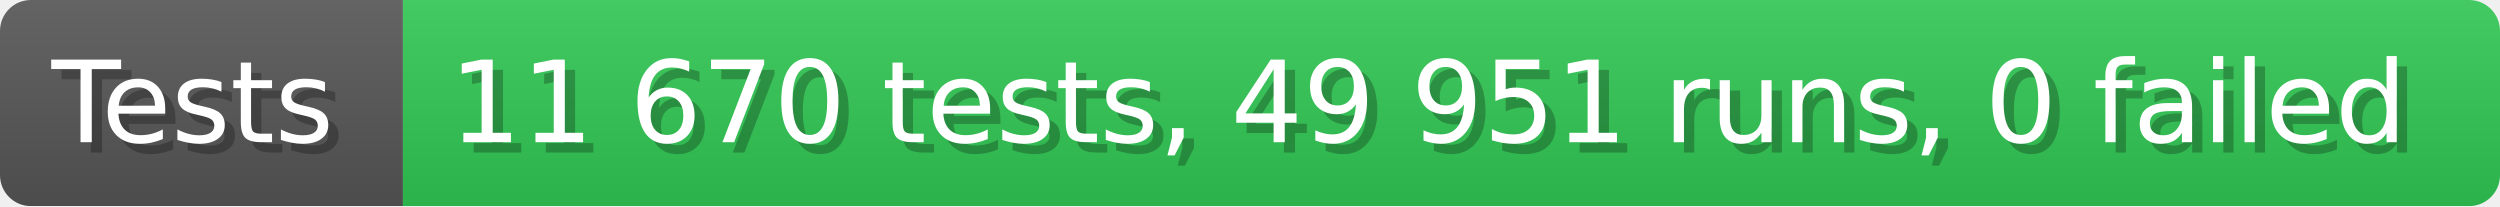
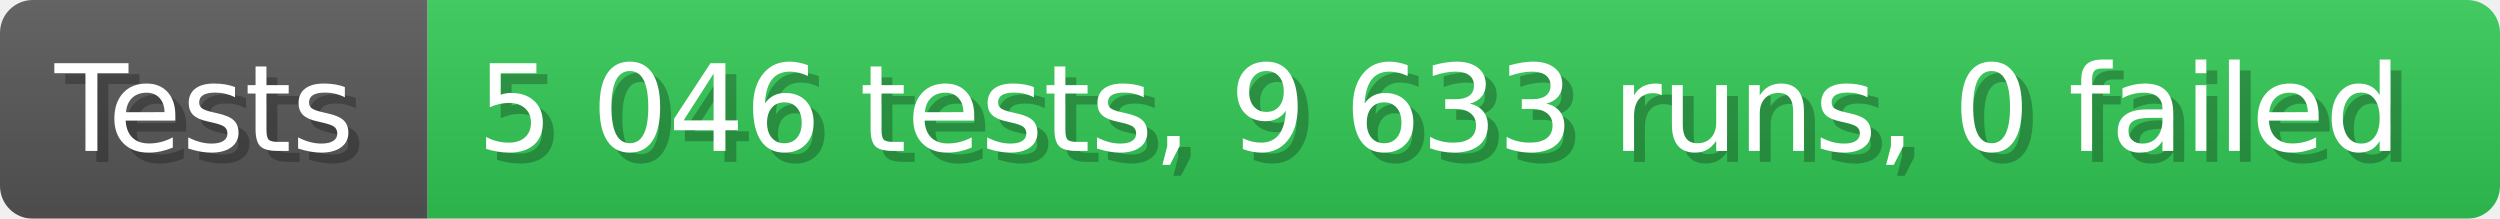
- <svg xmlns="http://www.w3.org/2000/svg" width="242.6" height="20" viewBox="0 0 2426 200" role="img" aria-label="Tests: 11 670 tests, 49 951 runs, 0 failed">
+ <svg xmlns="http://www.w3.org/2000/svg" width="228.6" height="20" viewBox="0 0 2286 200" role="img" aria-label="Tests: 5 046 tests, 9 633 runs, 0 failed">
  <linearGradient id="a" x2="0" y2="100%">
    <stop offset="0" stop-opacity=".1" stop-color="#EEE" />
    <stop offset="1" stop-opacity=".1" />
  </linearGradient>
  <mask id="m">
-     <rect width="2426" height="200" rx="30" fill="#FFF" />
+     <rect width="2286" height="200" rx="30" fill="#FFF" />
  </mask>
  <g mask="url(#m)">
    <rect width="391" height="200" fill="#555" />
-     <rect width="2035" height="200" fill="#31c653" x="391" />
-     <rect width="2426" height="200" fill="url(#a)" />
+     <rect width="1895" height="200" fill="#31c653" x="391" />
+     <rect width="2286" height="200" fill="url(#a)" />
  </g>
  <g aria-hidden="true" fill="#fff" text-anchor="start" font-family="Verdana,DejaVu Sans,sans-serif" font-size="110">
    <text x="60" y="148" textLength="291" fill="#000" opacity="0.25">Tests</text>
    <text x="50" y="138" textLength="291">Tests</text>
-     <text x="446" y="148" textLength="1935" fill="#000" opacity="0.25">11 670 tests, 49 951 runs, 0 failed</text>
-     <text x="436" y="138" textLength="1935">11 670 tests, 49 951 runs, 0 failed</text>
+     <text x="446" y="148" textLength="1795" fill="#000" opacity="0.25">5 046 tests, 9 633 runs, 0 failed</text>
+     <text x="436" y="138" textLength="1795">5 046 tests, 9 633 runs, 0 failed</text>
  </g>
</svg>
